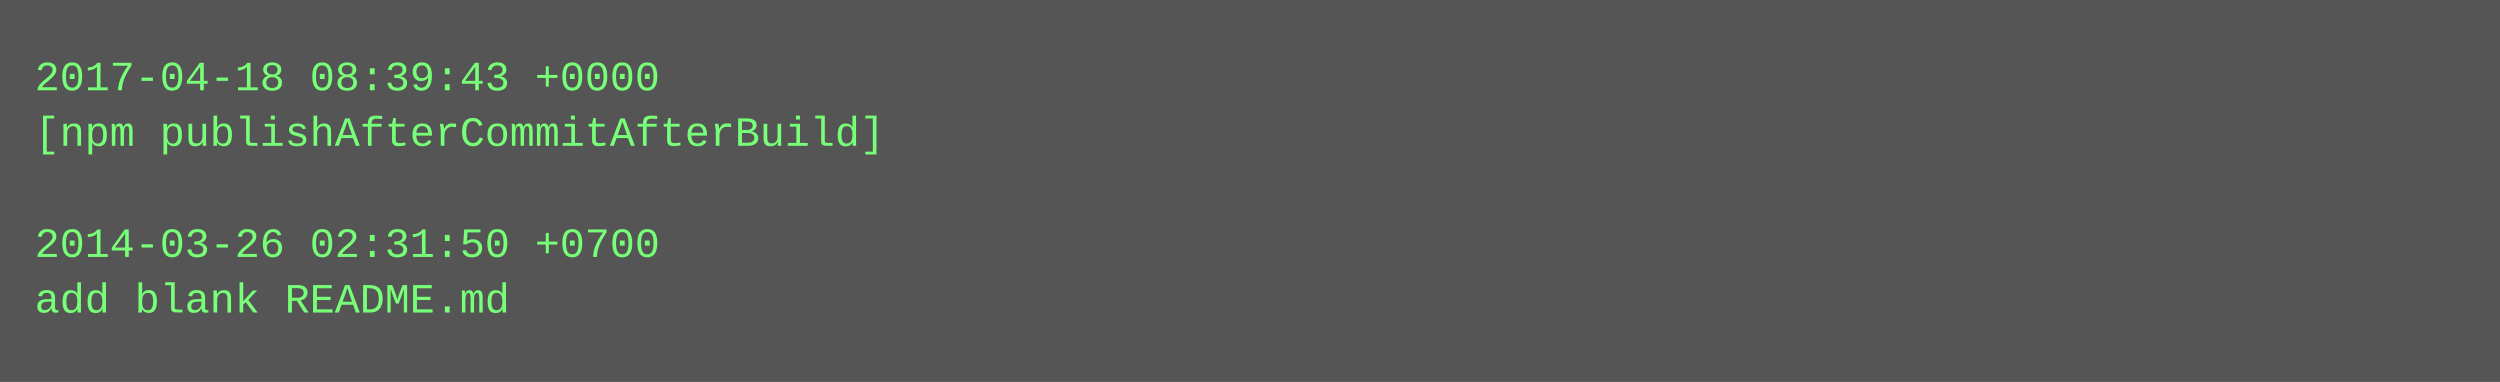
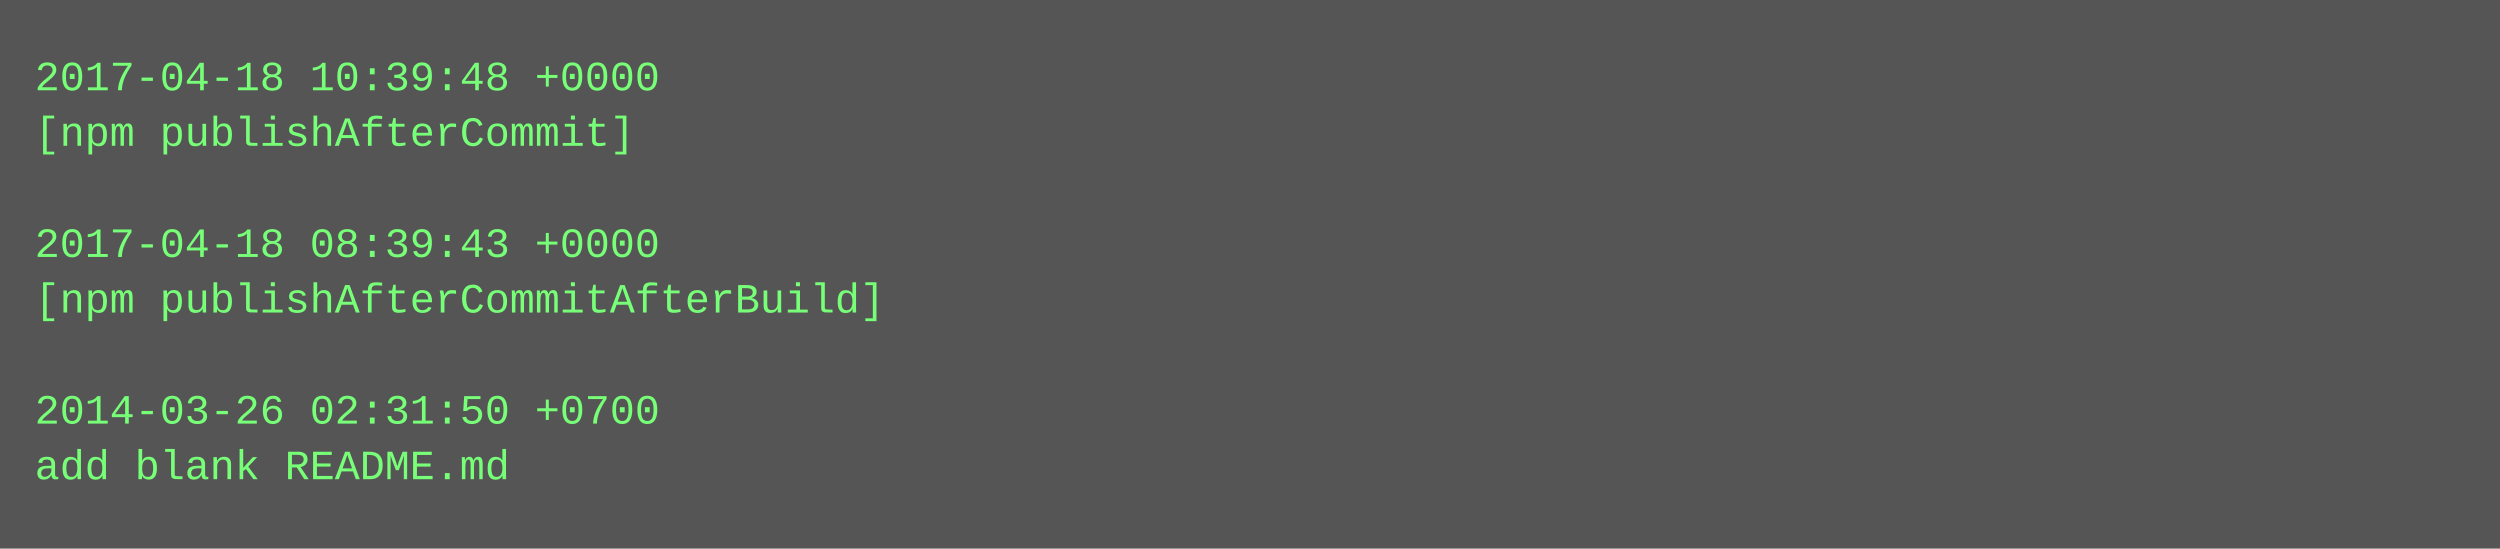
- <svg xmlns="http://www.w3.org/2000/svg" height="110" width="720">
-   <rect height="110" fill="#555" width="720" />
+ <svg xmlns="http://www.w3.org/2000/svg" height="158" width="720">
+   <rect height="158" fill="#555" width="720" />
  <text fill="#7f7" font-family="Courier New" font-size="12" xml:space="preserve">
-     <tspan x="10" y="26">2017-04-18 08:39:43 +0000</tspan>
-     <tspan x="10" y="42">[npm publishAfterCommitAfterBuild]</tspan>
+     <tspan x="10" y="26">2017-04-18 10:39:48 +0000</tspan>
+     <tspan x="10" y="42">[npm publishAfterCommit]</tspan>
    <tspan x="10" y="58" />
-     <tspan x="10" y="74">2014-03-26 02:31:50 +0700</tspan>
-     <tspan x="10" y="90">add blank README.md</tspan>
+     <tspan x="10" y="74">2017-04-18 08:39:43 +0000</tspan>
+     <tspan x="10" y="90">[npm publishAfterCommitAfterBuild]</tspan>
+     <tspan x="10" y="106" />
+     <tspan x="10" y="122">2014-03-26 02:31:50 +0700</tspan>
+     <tspan x="10" y="138">add blank README.md</tspan>
  </text>
</svg>
